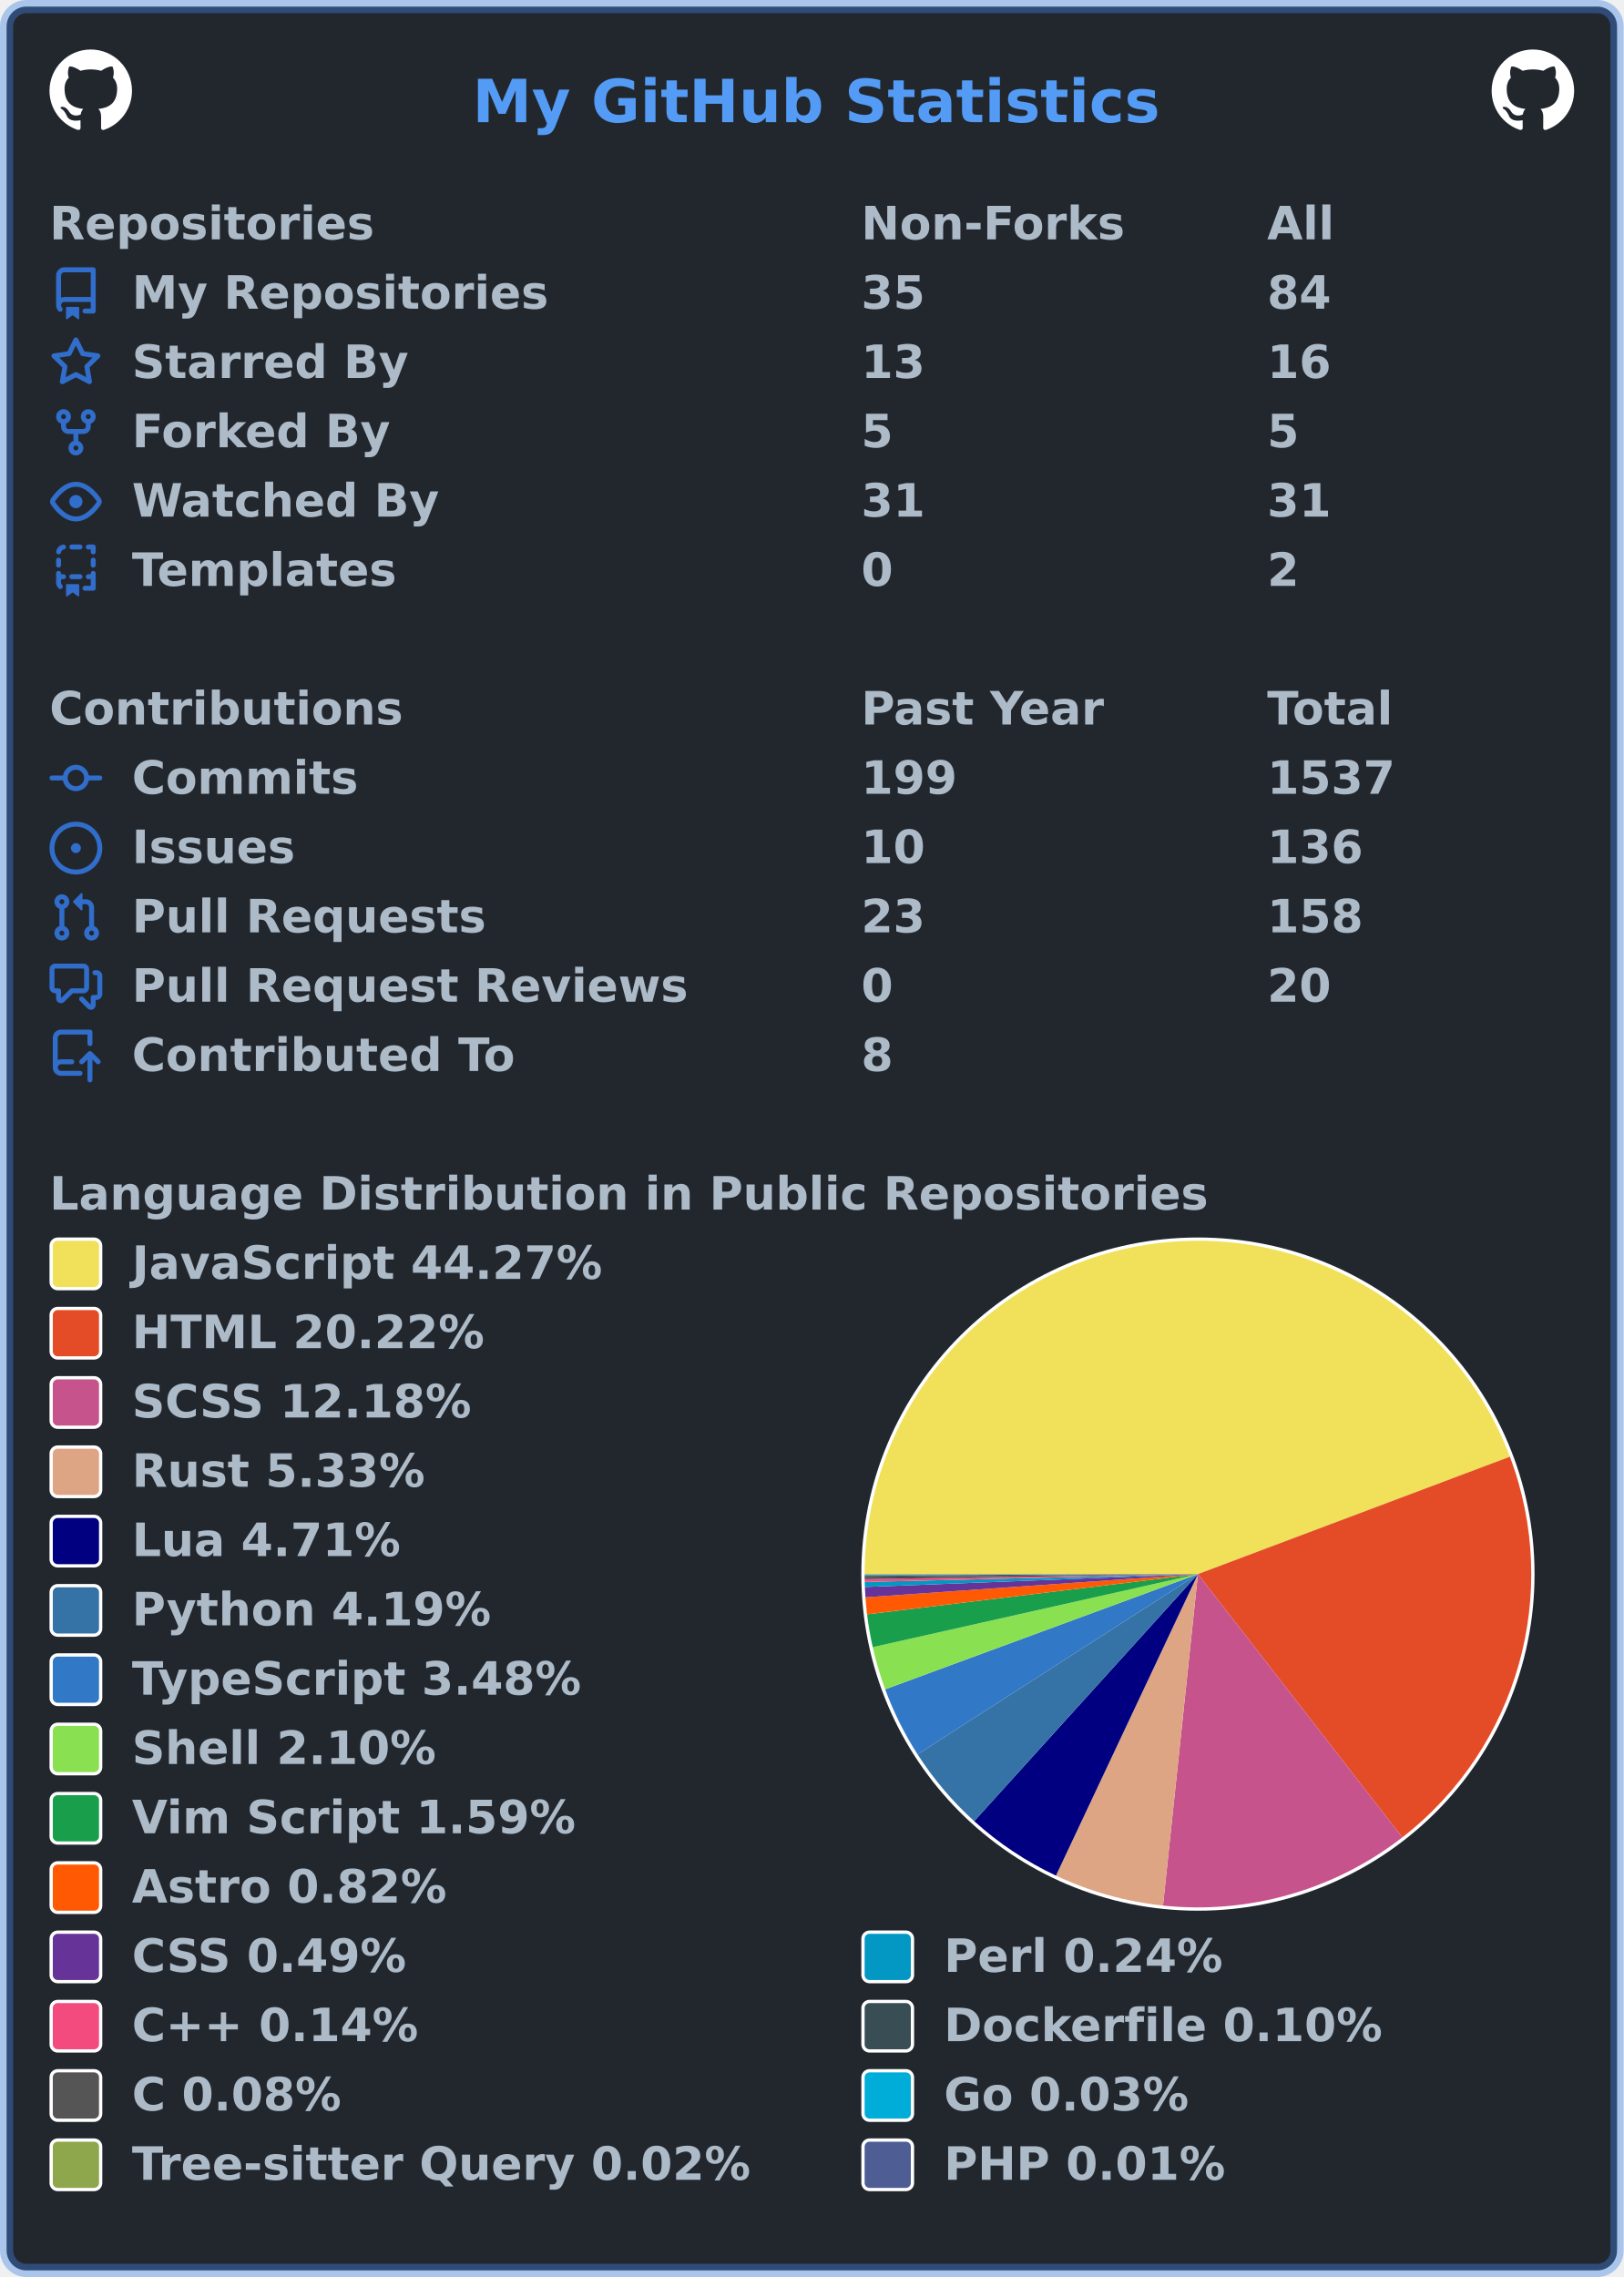
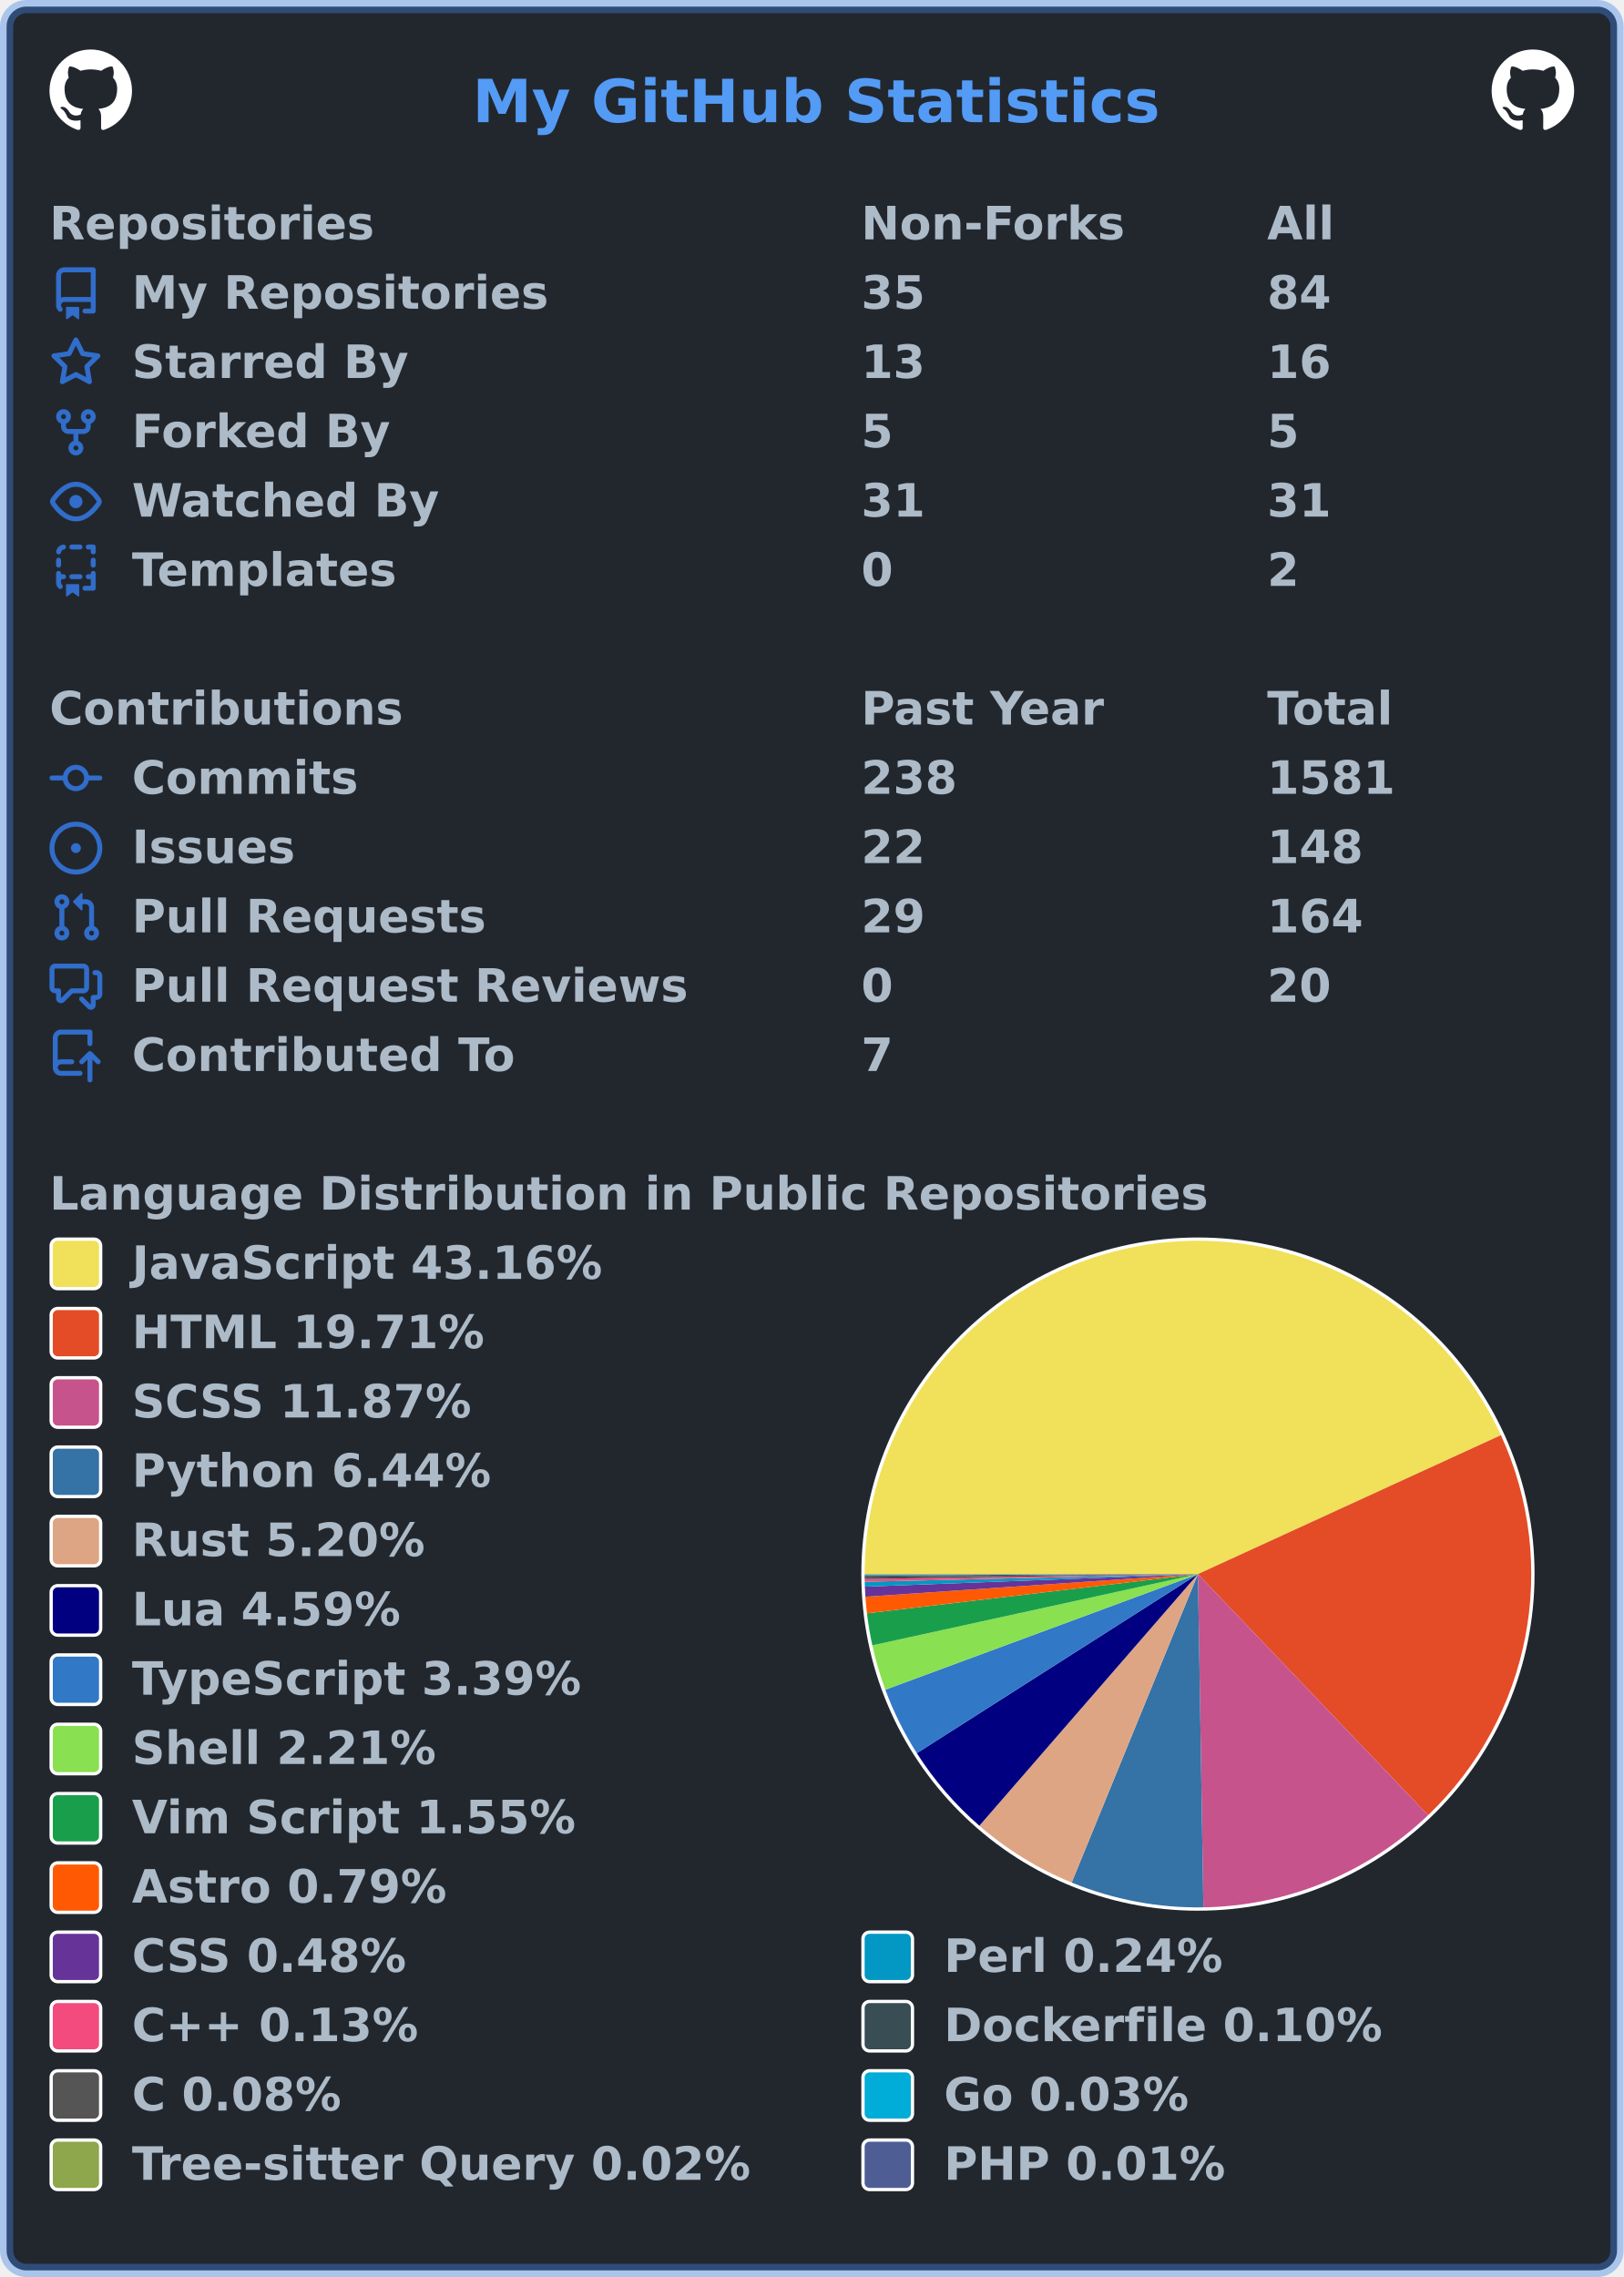
<svg xmlns="http://www.w3.org/2000/svg" width="492" height="690" viewBox="0 0 492 690" lang="en" xml:lang="en">
  <rect x="2" y="2" stroke-width="4" rx="6" width="488" height="686" stroke="rgba(65,132,228,0.4)" fill="#22272e" />
  <g font-weight="600" font-size="110pt" font-family="Verdana,Geneva,DejaVu Sans,sans-serif" text-rendering="geometricPrecision">
    <text x="1164" y="301" lengthAdjust="spacingAndGlyphs" textLength="1671" transform="scale(0.123)" fill="#539bf5">My GitHub Statistics</text>
    <svg x="15" y="15" width="25" height="25" viewBox="0 0 16 16">
      <path fill="#ffffff" fill-rule="evenodd" d="M8 0C3.58 0 0 3.58 0 8c0 3.54 2.29 6.53 5.47 7.59.4.07.55-.17.55-.38 0-.19-.01-.82-.01-1.49-2.01.37-2.53-.49-2.69-.94-.09-.23-.48-.94-.82-1.13-.28-.15-.68-.52-.01-.53.63-.01 1.08.58 1.23.82.72 1.21 1.87.87 2.33.66.07-.52.28-.87.51-1.07-1.78-.2-3.64-.89-3.64-3.95 0-.87.31-1.59.82-2.15-.08-.2-.36-1.02.08-2.12 0 0 .67-.21 2.2.82.64-.18 1.32-.27 2-.27.68 0 1.36.09 2 .27 1.53-1.04 2.2-.82 2.2-.82.44 1.1.16 1.92.08 2.12.51.56.82 1.27.82 2.15 0 3.07-1.87 3.75-3.65 3.95.29.25.54.73.54 1.48 0 1.07-.01 1.93-.01 2.2 0 .21.15.46.55.38A8.013 8.013 0 0016 8c0-4.42-3.58-8-8-8z" />
    </svg>
    <svg x="452" y="15" width="25" height="25" viewBox="0 0 16 16">
      <path fill="#ffffff" fill-rule="evenodd" d="M8 0C3.58 0 0 3.58 0 8c0 3.54 2.29 6.53 5.47 7.59.4.07.55-.17.55-.38 0-.19-.01-.82-.01-1.49-2.01.37-2.53-.49-2.69-.94-.09-.23-.48-.94-.82-1.13-.28-.15-.68-.52-.01-.53.63-.01 1.08.58 1.23.82.72 1.21 1.87.87 2.33.66.07-.52.28-.87.51-1.07-1.78-.2-3.64-.89-3.64-3.95 0-.87.31-1.59.82-2.15-.08-.2-.36-1.02.08-2.12 0 0 .67-.21 2.2.82.64-.18 1.32-.27 2-.27.68 0 1.36.09 2 .27 1.53-1.04 2.2-.82 2.2-.82.44 1.1.16 1.92.08 2.12.51.56.82 1.27.82 2.15 0 3.07-1.87 3.75-3.65 3.95.29.25.54.73.54 1.48 0 1.07-.01 1.93-.01 2.2 0 .21.15.46.55.38A8.013 8.013 0 0016 8c0-4.42-3.58-8-8-8z" />
    </svg>
    <g transform="translate(0, 60)" fill="#adbac7">
      <g transform="translate(15, 0)">
        <g transform="scale(0.095)">
          <text x="0" y="132" textLength="1020" lengthAdjust="spacingAndGlyphs">Repositories</text>
          <text x="2589" y="132" textLength="832" lengthAdjust="spacingAndGlyphs">Non-Forks</text>
          <text x="3884" y="132" textLength="206" lengthAdjust="spacingAndGlyphs">All</text>
        </g>
      </g>
      <g transform="translate(15, 21)">
        <path fill="#316dca" fill-rule="evenodd" d="M2 2.5A2.5 2.5 0 014.5 0h8.75a.75.75 0 01.75.75v12.5a.75.75 0 01-.75.75h-2.5a.75.75 0 110-1.5h1.75v-2h-8a1 1 0 00-.714 1.7.75.75 0 01-1.072 1.05A2.495 2.495 0 012 11.5v-9zm10.5-1V9h-8c-.356 0-.694.074-1 .208V2.5a1 1 0 011-1h8zM5 12.25v3.25a.25.25 0 00.4.2l1.45-1.087a.25.25 0 01.3 0L8.6 15.7a.25.25 0 00.4-.2v-3.25a.25.25 0 00-.25-.25h-3.5a.25.25 0 00-.25.25z" />
        <g transform="scale(0.095)">
          <text lengthAdjust="spacingAndGlyphs" textLength="1312" x="263" y="132">My Repositories</text>
          <text lengthAdjust="spacingAndGlyphs" textLength="210" x="2589" y="132">35</text>
          <text lengthAdjust="spacingAndGlyphs" textLength="210" x="3884" y="132">84</text>
        </g>
      </g>
      <g transform="translate(15, 42)">
        <path fill="#316dca" fill-rule="evenodd" d="M8 .25a.75.75 0 01.673.418l1.882 3.815 4.21.612a.75.75 0 01.416 1.279l-3.046 2.97.719 4.192a.75.75 0 01-1.088.791L8 12.347l-3.766 1.98a.75.75 0 01-1.088-.79l.72-4.194L.818 6.374a.75.75 0 01.416-1.28l4.21-.611L7.327.668A.75.75 0 018 .25zm0 2.445L6.615 5.5a.75.75 0 01-.564.41l-3.097.45 2.24 2.184a.75.75 0 01.216.664l-.528 3.084 2.769-1.456a.75.75 0 01.698 0l2.77 1.456-.53-3.084a.75.75 0 01.216-.664l2.24-2.183-3.096-.45a.75.75 0 01-.564-.41L8 2.694v.001z" />
        <g transform="scale(0.095)">
          <text lengthAdjust="spacingAndGlyphs" textLength="874" x="263" y="132">Starred By</text>
          <text lengthAdjust="spacingAndGlyphs" textLength="210" x="2589" y="132">13</text>
          <text lengthAdjust="spacingAndGlyphs" textLength="210" x="3884" y="132">16</text>
        </g>
      </g>
      <g transform="translate(15, 63)">
        <path fill="#316dca" fill-rule="evenodd" d="M5 3.25a.75.75 0 11-1.5 0 .75.75 0 011.5 0zm0 2.122a2.25 2.25 0 10-1.5 0v.878A2.25 2.25 0 005.75 8.5h1.5v2.128a2.251 2.251 0 101.5 0V8.5h1.5a2.25 2.25 0 002.25-2.25v-.878a2.25 2.25 0 10-1.5 0v.878a.75.75 0 01-.75.75h-4.5A.75.75 0 015 6.25v-.878zm3.75 7.378a.75.75 0 11-1.5 0 .75.75 0 011.5 0zm3-8.75a.75.75 0 100-1.5.75.75 0 000 1.5z" />
        <g transform="scale(0.095)">
          <text lengthAdjust="spacingAndGlyphs" textLength="828" x="263" y="132">Forked By</text>
          <text lengthAdjust="spacingAndGlyphs" textLength="105" x="2589" y="132">5</text>
          <text lengthAdjust="spacingAndGlyphs" textLength="105" x="3884" y="132">5</text>
        </g>
      </g>
      <g transform="translate(15, 84)">
        <path fill="#316dca" fill-rule="evenodd" d="M1.679 7.932c.412-.621 1.242-1.75 2.366-2.717C5.175 4.242 6.527 3.5 8 3.5c1.473 0 2.824.742 3.955 1.715 1.124.967 1.954 2.096 2.366 2.717a.119.119 0 010 .136c-.412.621-1.242 1.75-2.366 2.717C10.825 11.758 9.473 12.5 8 12.5c-1.473 0-2.824-.742-3.955-1.715C2.92 9.818 2.09 8.69 1.679 8.068a.119.119 0 010-.136zM8 2c-1.981 0-3.67.992-4.933 2.078C1.797 5.169.88 6.423.43 7.1a1.619 1.619 0 000 1.798c.45.678 1.367 1.932 2.637 3.024C4.329 13.008 6.019 14 8 14c1.981 0 3.67-.992 4.933-2.078 1.27-1.091 2.187-2.345 2.637-3.023a1.619 1.619 0 000-1.798c-.45-.678-1.367-1.932-2.637-3.023C11.671 2.992 9.981 2 8 2zm0 8a2 2 0 100-4 2 2 0 000 4z" />
        <g transform="scale(0.095)">
          <text lengthAdjust="spacingAndGlyphs" textLength="993" x="263" y="132">Watched By</text>
          <text lengthAdjust="spacingAndGlyphs" textLength="210" x="2589" y="132">31</text>
          <text lengthAdjust="spacingAndGlyphs" textLength="210" x="3884" y="132">31</text>
        </g>
      </g>
      <g transform="translate(15, 105)">
        <path fill="#316dca" fill-rule="evenodd" d="M6 .75A.75.75 0 016.75 0h2.5a.75.75 0 010 1.5h-2.5A.75.75 0 016 .75zm5 0a.75.75 0 01.75-.75h1.5a.75.75 0 01.75.75v1.5a.75.75 0 01-1.5 0V1.5h-.75A.75.75 0 0111 .75zM4.992.662a.75.75 0 01-.636.848c-.436.063-.783.41-.846.846a.75.75 0 01-1.485-.212A2.501 2.501 0 014.144.025a.75.75 0 01.848.637zM2.75 4a.75.75 0 01.75.75v1.5a.75.75 0 01-1.5 0v-1.5A.75.75 0 012.75 4zm10.5 0a.75.75 0 01.75.75v1.5a.75.75 0 01-1.5 0v-1.5a.75.75 0 01.75-.75zM2.75 8a.75.75 0 01.75.75v.268A1.72 1.72 0 013.75 9h.5a.75.75 0 010 1.5h-.5a.25.25 0 00-.25.25v.75c0 .28.114.532.3.714a.75.75 0 01-1.05 1.072A2.495 2.495 0 012 11.5V8.75A.75.75 0 012.75 8zm10.5 0a.75.75 0 01.75.75v4.5a.75.75 0 01-.75.75h-2.5a.75.75 0 010-1.5h1.75v-2h-.75a.75.75 0 010-1.5h.75v-.25a.75.75 0 01.75-.75zM6 9.75A.75.75 0 016.75 9h2.5a.75.75 0 010 1.5h-2.5A.75.75 0 016 9.75zm-1 2.5v3.25a.25.25 0 00.4.2l1.45-1.087a.25.25 0 01.3 0L8.6 15.7a.25.25 0 00.4-.2v-3.25a.25.25 0 00-.25-.25h-3.5a.25.25 0 00-.25.25z" />
        <g transform="scale(0.095)">
          <text lengthAdjust="spacingAndGlyphs" textLength="868" x="263" y="132">Templates</text>
          <text lengthAdjust="spacingAndGlyphs" textLength="105" x="2589" y="132">0</text>
          <text lengthAdjust="spacingAndGlyphs" textLength="105" x="3884" y="132">2</text>
        </g>
      </g>
    </g>
    <g transform="translate(0, 207)" fill="#adbac7">
      <g transform="translate(15, 0)">
        <g transform="scale(0.095)">
          <text x="0" y="132" textLength="1112" lengthAdjust="spacingAndGlyphs">Contributions</text>
          <text x="2589" y="132" textLength="774" lengthAdjust="spacingAndGlyphs">Past Year</text>
          <text x="3884" y="132" textLength="414" lengthAdjust="spacingAndGlyphs">Total</text>
        </g>
      </g>
      <g transform="translate(15, 21)">
        <path fill="#316dca" fill-rule="evenodd" d="M10.5 7.75a2.5 2.5 0 11-5 0 2.5 2.5 0 015 0zm1.43.75a4.002 4.002 0 01-7.86 0H.75a.75.75 0 110-1.5h3.32a4.001 4.001 0 017.86 0h3.32a.75.75 0 110 1.5h-3.32z" />
        <g transform="scale(0.095)">
          <text lengthAdjust="spacingAndGlyphs" textLength="734" x="263" y="132">Commits</text>
-           <text lengthAdjust="spacingAndGlyphs" textLength="315" x="2589" y="132">199</text>
-           <text lengthAdjust="spacingAndGlyphs" textLength="420" x="3884" y="132">1537</text>
+           <text lengthAdjust="spacingAndGlyphs" textLength="315" x="2589" y="132">238</text>
+           <text lengthAdjust="spacingAndGlyphs" textLength="420" x="3884" y="132">1581</text>
        </g>
      </g>
      <g transform="translate(15, 42)">
        <path fill="#316dca" d="M8 9.5a1.5 1.5 0 100-3 1.5 1.5 0 000 3z" />
        <path fill="#316dca" fill-rule="evenodd" d="M8 0a8 8 0 100 16A8 8 0 008 0zM1.5 8a6.5 6.5 0 1113 0 6.5 6.5 0 01-13 0z" />
        <g transform="scale(0.095)">
          <text lengthAdjust="spacingAndGlyphs" textLength="512" x="263" y="132">Issues</text>
-           <text lengthAdjust="spacingAndGlyphs" textLength="210" x="2589" y="132">10</text>
-           <text lengthAdjust="spacingAndGlyphs" textLength="315" x="3884" y="132">136</text>
+           <text lengthAdjust="spacingAndGlyphs" textLength="210" x="2589" y="132">22</text>
+           <text lengthAdjust="spacingAndGlyphs" textLength="315" x="3884" y="132">148</text>
        </g>
      </g>
      <g transform="translate(15, 63)">
        <path fill="#316dca" fill-rule="evenodd" d="M7.177 3.073L9.573.677A.25.25 0 0110 .854v4.792a.25.25 0 01-.427.177L7.177 3.427a.25.25 0 010-.354zM3.75 2.5a.75.75 0 100 1.5.75.75 0 000-1.5zm-2.25.75a2.25 2.25 0 113 2.122v5.256a2.251 2.251 0 11-1.5 0V5.372A2.25 2.25 0 011.5 3.25zM11 2.5h-1V4h1a1 1 0 011 1v5.628a2.251 2.251 0 101.5 0V5A2.5 2.5 0 0011 2.5zm1 10.25a.75.75 0 111.5 0 .75.75 0 01-1.5 0zM3.75 12a.75.75 0 100 1.5.75.75 0 000-1.5z" />
        <g transform="scale(0.095)">
          <text lengthAdjust="spacingAndGlyphs" textLength="1113" x="263" y="132">Pull Requests</text>
-           <text lengthAdjust="spacingAndGlyphs" textLength="210" x="2589" y="132">23</text>
-           <text lengthAdjust="spacingAndGlyphs" textLength="315" x="3884" y="132">158</text>
+           <text lengthAdjust="spacingAndGlyphs" textLength="210" x="2589" y="132">29</text>
+           <text lengthAdjust="spacingAndGlyphs" textLength="315" x="3884" y="132">164</text>
        </g>
      </g>
      <g transform="translate(15, 84)">
        <path fill="#316dca" fill-rule="evenodd" d="M1.5 2.75a.25.25 0 01.25-.25h8.5a.25.25 0 01.25.25v5.5a.25.25 0 01-.25.25h-3.5a.75.75 0 00-.53.22L3.5 11.44V9.25a.75.75 0 00-.75-.75h-1a.25.25 0 01-.25-.25v-5.5zM1.75 1A1.75 1.75 0 000 2.75v5.5C0 9.216.784 10 1.75 10H2v1.543a1.457 1.457 0 002.487 1.03L7.061 10h3.189A1.75 1.75 0 0012 8.25v-5.5A1.75 1.75 0 0010.25 1h-8.5zM14.5 4.75a.25.25 0 00-.25-.25h-.5a.75.75 0 110-1.5h.5c.966 0 1.75.784 1.75 1.75v5.5A1.75 1.75 0 0114.25 12H14v1.543a1.457 1.457 0 01-2.487 1.03L9.22 12.28a.75.75 0 111.06-1.06l2.22 2.22v-2.19a.75.75 0 01.75-.75h1a.25.25 0 00.25-.25v-5.5z" />
        <g transform="scale(0.095)">
          <text lengthAdjust="spacingAndGlyphs" textLength="1762" x="263" y="132">Pull Request Reviews</text>
          <text lengthAdjust="spacingAndGlyphs" textLength="105" x="2589" y="132">0</text>
          <text lengthAdjust="spacingAndGlyphs" textLength="210" x="3884" y="132">20</text>
        </g>
      </g>
      <g transform="translate(15, 105)">
        <path fill="#316dca" fill-rule="evenodd" d="M1 2.5A2.5 2.5 0 013.5 0h8.75a.75.75 0 01.75.75v3.5a.75.75 0 01-1.5 0V1.5h-8a1 1 0 00-1 1v6.708A2.492 2.492 0 013.5 9h3.25a.75.75 0 010 1.5H3.5a1 1 0 100 2h5.75a.75.75 0 010 1.5H3.5A2.5 2.5 0 011 11.5v-9zm13.23 7.79a.75.75 0 001.06-1.06l-2.505-2.505a.75.75 0 00-1.06 0L9.22 9.229a.75.75 0 001.06 1.061l1.225-1.224v6.184a.75.75 0 001.5 0V9.066l1.224 1.224z" />
        <g transform="scale(0.095)">
          <text lengthAdjust="spacingAndGlyphs" textLength="1234" x="263" y="132">Contributed To</text>
-           <text lengthAdjust="spacingAndGlyphs" textLength="105" x="2589" y="132">8</text>
+           <text lengthAdjust="spacingAndGlyphs" textLength="105" x="2589" y="132">7</text>
        </g>
      </g>
    </g>
    <g transform="translate(0, 354)" fill="#adbac7">
      <g transform="translate(15, 0)">
        <g transform="scale(0.095)">
          <text x="0" y="132" textLength="3652" lengthAdjust="spacingAndGlyphs">Language Distribution in Public Repositories</text>
        </g>
      </g>
      <g transform="translate(261, 21)">
        <circle cx="102" cy="102" r="102" fill="#ffffff" />
      </g>
      <g transform="translate(262, 22)">
        <g>
-           <path fill-rule="evenodd" fill="#f1e05a" d="M 0.0,101 A 101 101 0 0 1 195.528 65.426 L 101,101 Z" />
-           <path fill-rule="evenodd" fill="#e34c26" d="M 195.528,65.426 A 101 101 0 0 1 162.935 180.781 L 101,101 Z" />
-           <path fill-rule="evenodd" fill="#c6538c" d="M 162.935,180.781 A 101 101 0 0 1 90.413 201.444 L 101,101 Z" />
-           <path fill-rule="evenodd" fill="#dea584" d="M 90.413,201.444 A 101 101 0 0 1 57.977 192.378 L 101,101 Z" />
-           <path fill-rule="evenodd" fill="#000080" d="M 57.977,192.378 A 101 101 0 0 1 33.201 175.862 L 101,101 Z" />
-           <path fill-rule="evenodd" fill="#3572A5" d="M 33.201,175.862 A 101 101 0 0 1 16.042 155.618 L 101,101 Z" />
-           <path fill-rule="evenodd" fill="#3178c6" d="M 16.042,155.618 A 101 101 0 0 1 6.225 135.909 L 101,101 Z" />
-           <path fill-rule="evenodd" fill="#89e051" d="M 6.225,135.909 A 101 101 0 0 1 2.457 123.143 L 101,101 Z" />
-           <path fill-rule="evenodd" fill="#199f4b" d="M 2.457,123.143 A 101 101 0 0 1 0.738 113.188 L 101,101 Z" />
-           <path fill-rule="evenodd" fill="#ff5a03" d="M 0.738,113.188 A 101 101 0 0 1 0.246 108.038 L 101,101 Z" />
-           <path fill-rule="evenodd" fill="#663399" d="M 0.246,108.038 A 101 101 0 0 1 0.075 104.904 L 101,101 Z" />
-           <path fill-rule="evenodd" fill="#0298c3" d="M 0.075,104.904 A 101 101 0 0 1 0.028 103.372 L 101,101 Z" />
-           <path fill-rule="evenodd" fill="#f34b7d" d="M 0.028,103.372 A 101 101 0 0 1 0.011 102.508 L 101,101 Z" />
-           <path fill-rule="evenodd" fill="#384d54" d="M 0.011,102.508 A 101 101 0 0 1 0.004 101.845 L 101,101 Z" />
-           <path fill-rule="evenodd" fill="#555555" d="M 0.004,101.845 A 101 101 0 0 1 0.001 101.352 L 101,101 Z" />
-           <path fill-rule="evenodd" fill="#00ADD8" d="M 0.001,101.352 A 101 101 0 0 1 0 101.16 L 101,101 Z" />
-           <path fill-rule="evenodd" fill="#8ea64c" d="M 0,101.16 A 101 101 0 0 1 1.8985840057439418e-05 101.062 L 101,101 Z" />
-           <path fill-rule="evenodd" fill="#4F5D95" d="M 1.8985840057439418e-05,101.062 A 101 101 0 0 1 0.0 101 L 101,101 Z" />
+           <path fill-rule="evenodd" fill="#f1e05a" d="M 0.0,101 A 101 101 0 0 1 192.805 58.895 L 101,101 Z" />
+           <path fill-rule="evenodd" fill="#e34c26" d="M 192.805,58.895 A 101 101 0 0 1 170.742 174.055 L 101,101 Z" />
+           <path fill-rule="evenodd" fill="#c6538c" d="M 170.742,174.055 A 101 101 0 0 1 102.649 201.987 L 101,101 Z" />
+           <path fill-rule="evenodd" fill="#3572A5" d="M 102.649,201.987 A 101 101 0 0 1 62.735 194.471 L 101,101 Z" />
+           <path fill-rule="evenodd" fill="#dea584" d="M 62.735,194.471 A 101 101 0 0 1 34.771 177.254 L 101,101 Z" />
+           <path fill-rule="evenodd" fill="#000080" d="M 34.771,177.254 A 101 101 0 0 1 15.816 155.264 L 101,101 Z" />
+           <path fill-rule="evenodd" fill="#3178c6" d="M 15.816,155.264 A 101 101 0 0 1 6.272 136.036 L 101,101 Z" />
+           <path fill-rule="evenodd" fill="#89e051" d="M 6.272,136.036 A 101 101 0 0 1 2.335 122.594 L 101,101 Z" />
+           <path fill-rule="evenodd" fill="#199f4b" d="M 2.335,122.594 A 101 101 0 0 1 0.701 112.882 L 101,101 Z" />
+           <path fill-rule="evenodd" fill="#ff5a03" d="M 0.701,112.882 A 101 101 0 0 1 0.233 107.861 L 101,101 Z" />
+           <path fill-rule="evenodd" fill="#663399" d="M 0.233,107.861 A 101 101 0 0 1 0.072 104.805 L 101,101 Z" />
+           <path fill-rule="evenodd" fill="#0298c3" d="M 0.072,104.805 A 101 101 0 0 1 0.026 103.312 L 101,101 Z" />
+           <path fill-rule="evenodd" fill="#f34b7d" d="M 0.026,103.312 A 101 101 0 0 1 0.011 102.47 L 101,101 Z" />
+           <path fill-rule="evenodd" fill="#384d54" d="M 0.011,102.47 A 101 101 0 0 1 0.003 101.824 L 101,101 Z" />
+           <path fill-rule="evenodd" fill="#555555" d="M 0.003,101.824 A 101 101 0 0 1 0.001 101.343 L 101,101 Z" />
+           <path fill-rule="evenodd" fill="#00ADD8" d="M 0.001,101.343 A 101 101 0 0 1 0 101.156 L 101,101 Z" />
+           <path fill-rule="evenodd" fill="#8ea64c" d="M 0,101.156 A 101 101 0 0 1 1.8041432767290644e-05 101.06 L 101,101 Z" />
+           <path fill-rule="evenodd" fill="#4F5D95" d="M 1.8041432767290644e-05,101.06 A 101 101 0 0 1 0.0 101 L 101,101 Z" />
          <animateTransform attributeName="transform" attributeType="XML" type="rotate" from="0 101 101" to="360 101 101" dur="10s" repeatCount="indefinite" />
        </g>
      </g>
      <g transform="translate(15, 21)">
        <rect x="0.5" y="0.5" rx="2" width="15" height="15" fill="#f1e05a" stroke-width="1" stroke="#ffffff" />
-         <text transform="scale(0.095)" x="263" y="132" textLength="1516" lengthAdjust="spacingAndGlyphs">JavaScript 44.27%</text>
+         <text transform="scale(0.095)" x="263" y="132" textLength="1516" lengthAdjust="spacingAndGlyphs">JavaScript 43.16%</text>
      </g>
      <g transform="translate(15, 42)">
        <rect x="0.5" y="0.5" rx="2" width="15" height="15" fill="#e34c26" stroke-width="1" stroke="#ffffff" />
-         <text transform="scale(0.095)" x="263" y="132" textLength="1142" lengthAdjust="spacingAndGlyphs">HTML 20.22%</text>
+         <text transform="scale(0.095)" x="263" y="132" textLength="1142" lengthAdjust="spacingAndGlyphs">HTML 19.71%</text>
      </g>
      <g transform="translate(15, 63)">
        <rect x="0.5" y="0.5" rx="2" width="15" height="15" fill="#c6538c" stroke-width="1" stroke="#ffffff" />
-         <text transform="scale(0.095)" x="263" y="132" textLength="1113" lengthAdjust="spacingAndGlyphs">SCSS 12.18%</text>
+         <text transform="scale(0.095)" x="263" y="132" textLength="1113" lengthAdjust="spacingAndGlyphs">SCSS 11.87%</text>
      </g>
      <g transform="translate(15, 84)">
+         <rect x="0.5" y="0.5" rx="2" width="15" height="15" fill="#3572A5" stroke-width="1" stroke="#ffffff" />
+         <text transform="scale(0.095)" x="263" y="132" textLength="1149" lengthAdjust="spacingAndGlyphs">Python 6.44%</text>
+       </g>
+       <g transform="translate(15, 105)">
        <rect x="0.5" y="0.5" rx="2" width="15" height="15" fill="#dea584" stroke-width="1" stroke="#ffffff" />
-         <text transform="scale(0.095)" x="263" y="132" textLength="946" lengthAdjust="spacingAndGlyphs">Rust 5.33%</text>
-       </g>
-       <g transform="translate(15, 105)">
+         <text transform="scale(0.095)" x="263" y="132" textLength="946" lengthAdjust="spacingAndGlyphs">Rust 5.20%</text>
+       </g>
+       <g transform="translate(15, 126)">
        <rect x="0.5" y="0.5" rx="2" width="15" height="15" fill="#000080" stroke-width="1" stroke="#ffffff" />
-         <text transform="scale(0.095)" x="263" y="132" textLength="874" lengthAdjust="spacingAndGlyphs">Lua 4.71%</text>
-       </g>
-       <g transform="translate(15, 126)">
-         <rect x="0.5" y="0.5" rx="2" width="15" height="15" fill="#3572A5" stroke-width="1" stroke="#ffffff" />
-         <text transform="scale(0.095)" x="263" y="132" textLength="1149" lengthAdjust="spacingAndGlyphs">Python 4.19%</text>
+         <text transform="scale(0.095)" x="263" y="132" textLength="874" lengthAdjust="spacingAndGlyphs">Lua 4.59%</text>
      </g>
      <g transform="translate(15, 147)">
        <rect x="0.5" y="0.5" rx="2" width="15" height="15" fill="#3178c6" stroke-width="1" stroke="#ffffff" />
-         <text transform="scale(0.095)" x="263" y="132" textLength="1462" lengthAdjust="spacingAndGlyphs">TypeScript 3.48%</text>
+         <text transform="scale(0.095)" x="263" y="132" textLength="1462" lengthAdjust="spacingAndGlyphs">TypeScript 3.39%</text>
      </g>
      <g transform="translate(15, 168)">
        <rect x="0.5" y="0.5" rx="2" width="15" height="15" fill="#89e051" stroke-width="1" stroke="#ffffff" />
-         <text transform="scale(0.095)" x="263" y="132" textLength="982" lengthAdjust="spacingAndGlyphs">Shell 2.10%</text>
+         <text transform="scale(0.095)" x="263" y="132" textLength="982" lengthAdjust="spacingAndGlyphs">Shell 2.21%</text>
      </g>
      <g transform="translate(15, 189)">
        <rect x="0.5" y="0.5" rx="2" width="15" height="15" fill="#199f4b" stroke-width="1" stroke="#ffffff" />
-         <text transform="scale(0.095)" x="263" y="132" textLength="1428" lengthAdjust="spacingAndGlyphs">Vim Script 1.59%</text>
+         <text transform="scale(0.095)" x="263" y="132" textLength="1428" lengthAdjust="spacingAndGlyphs">Vim Script 1.55%</text>
      </g>
      <g transform="translate(15, 210)">
        <rect x="0.5" y="0.5" rx="2" width="15" height="15" fill="#ff5a03" stroke-width="1" stroke="#ffffff" />
-         <text transform="scale(0.095)" x="263" y="132" textLength="1008" lengthAdjust="spacingAndGlyphs">Astro 0.82%</text>
+         <text transform="scale(0.095)" x="263" y="132" textLength="1008" lengthAdjust="spacingAndGlyphs">Astro 0.79%</text>
      </g>
      <g transform="translate(15, 231)">
        <rect x="0.5" y="0.5" rx="2" width="15" height="15" fill="#663399" stroke-width="1" stroke="#ffffff" />
-         <text transform="scale(0.095)" x="263" y="132" textLength="903" lengthAdjust="spacingAndGlyphs">CSS 0.49%</text>
+         <text transform="scale(0.095)" x="263" y="132" textLength="903" lengthAdjust="spacingAndGlyphs">CSS 0.48%</text>
        <rect x="246.5" y="0.5" rx="2" width="15" height="15" fill="#0298c3" stroke-width="1" stroke="#ffffff" />
        <text transform="scale(0.095)" x="2853" y="132" textLength="892" lengthAdjust="spacingAndGlyphs">Perl 0.24%</text>
      </g>
      <g transform="translate(15, 252)">
        <rect x="0.5" y="0.5" rx="2" width="15" height="15" fill="#f34b7d" stroke-width="1" stroke="#ffffff" />
-         <text transform="scale(0.095)" x="263" y="132" textLength="969" lengthAdjust="spacingAndGlyphs">C++ 0.14%</text>
+         <text transform="scale(0.095)" x="263" y="132" textLength="969" lengthAdjust="spacingAndGlyphs">C++ 0.13%</text>
        <rect x="246.5" y="0.5" rx="2" width="15" height="15" fill="#384d54" stroke-width="1" stroke="#ffffff" />
        <text transform="scale(0.095)" x="2853" y="132" textLength="1414" lengthAdjust="spacingAndGlyphs">Dockerfile 0.10%</text>
      </g>
      <g transform="translate(15, 273)">
        <rect x="0.5" y="0.5" rx="2" width="15" height="15" fill="#555555" stroke-width="1" stroke="#ffffff" />
        <text transform="scale(0.095)" x="263" y="132" textLength="693" lengthAdjust="spacingAndGlyphs">C 0.08%</text>
        <rect x="246.5" y="0.5" rx="2" width="15" height="15" fill="#00ADD8" stroke-width="1" stroke="#ffffff" />
        <text transform="scale(0.095)" x="2853" y="132" textLength="806" lengthAdjust="spacingAndGlyphs">Go 0.03%</text>
      </g>
      <g transform="translate(15, 294)">
        <rect x="0.5" y="0.5" rx="2" width="15" height="15" fill="#8ea64c" stroke-width="1" stroke="#ffffff" />
        <text transform="scale(0.095)" x="263" y="132" textLength="1996" lengthAdjust="spacingAndGlyphs">Tree-sitter Query 0.02%</text>
        <rect x="246.5" y="0.5" rx="2" width="15" height="15" fill="#4F5D95" stroke-width="1" stroke="#ffffff" />
        <text transform="scale(0.095)" x="2853" y="132" textLength="900" lengthAdjust="spacingAndGlyphs">PHP 0.01%</text>
      </g>
    </g>
  </g>
</svg>
